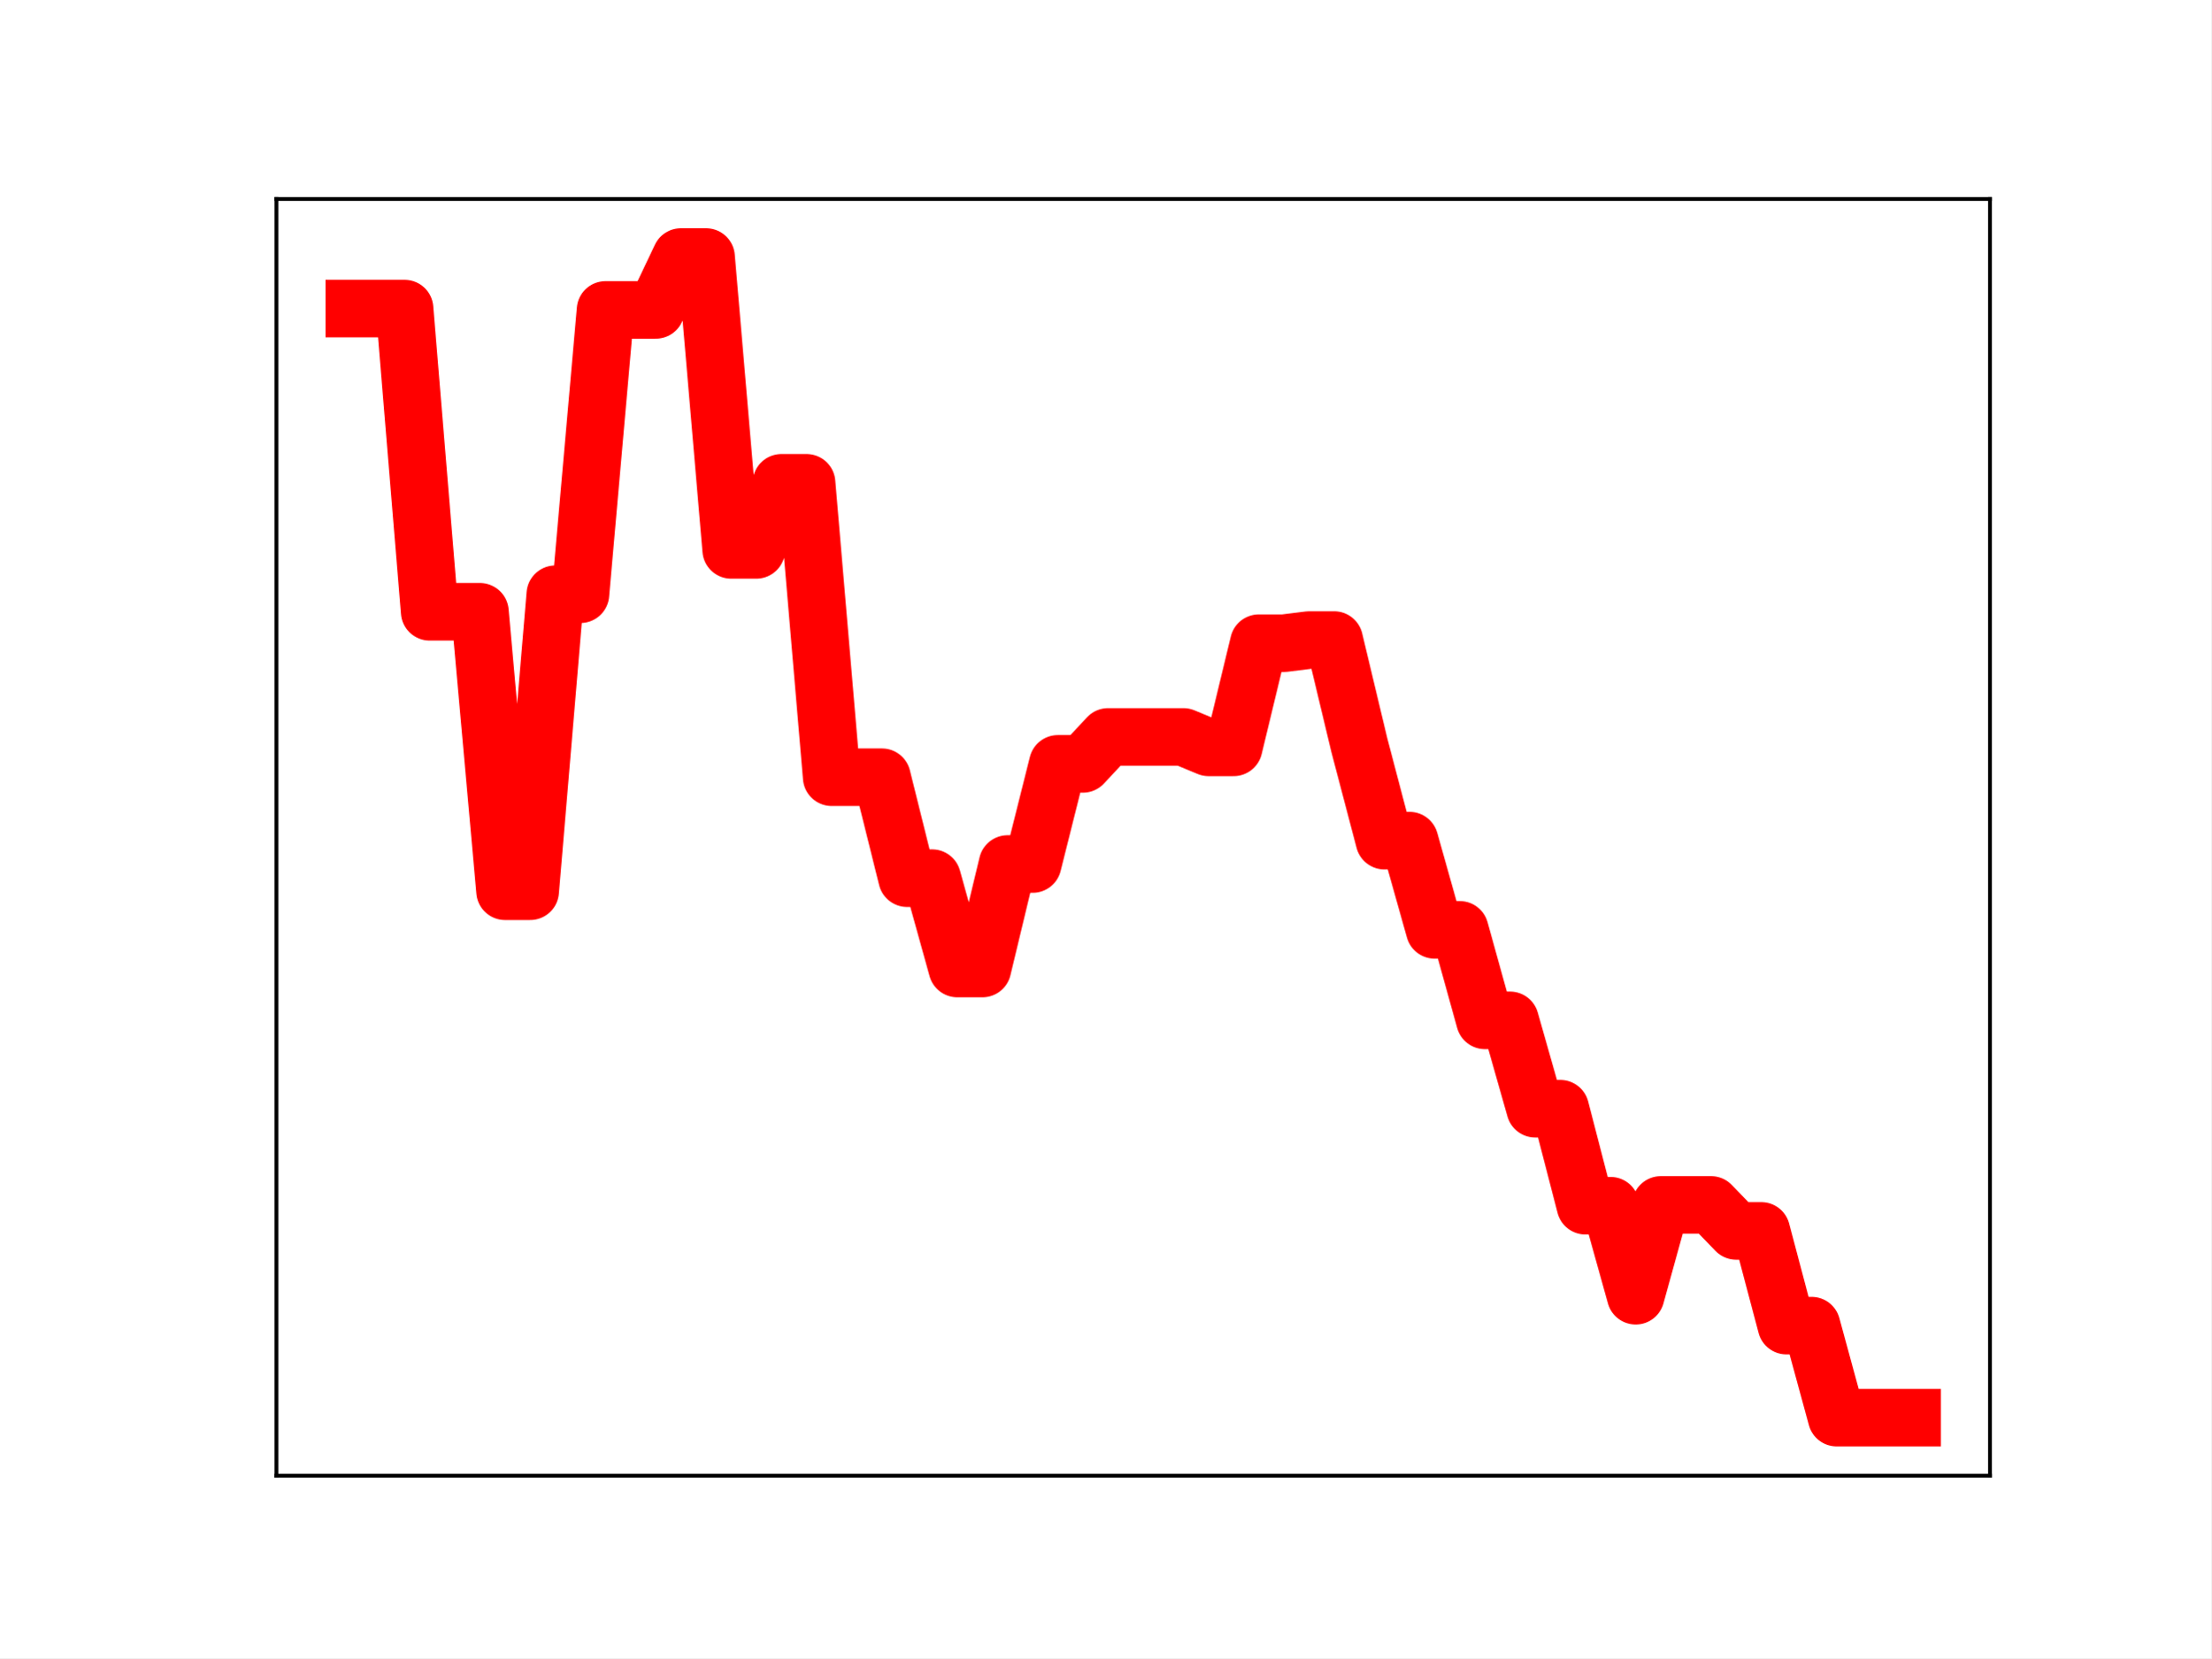
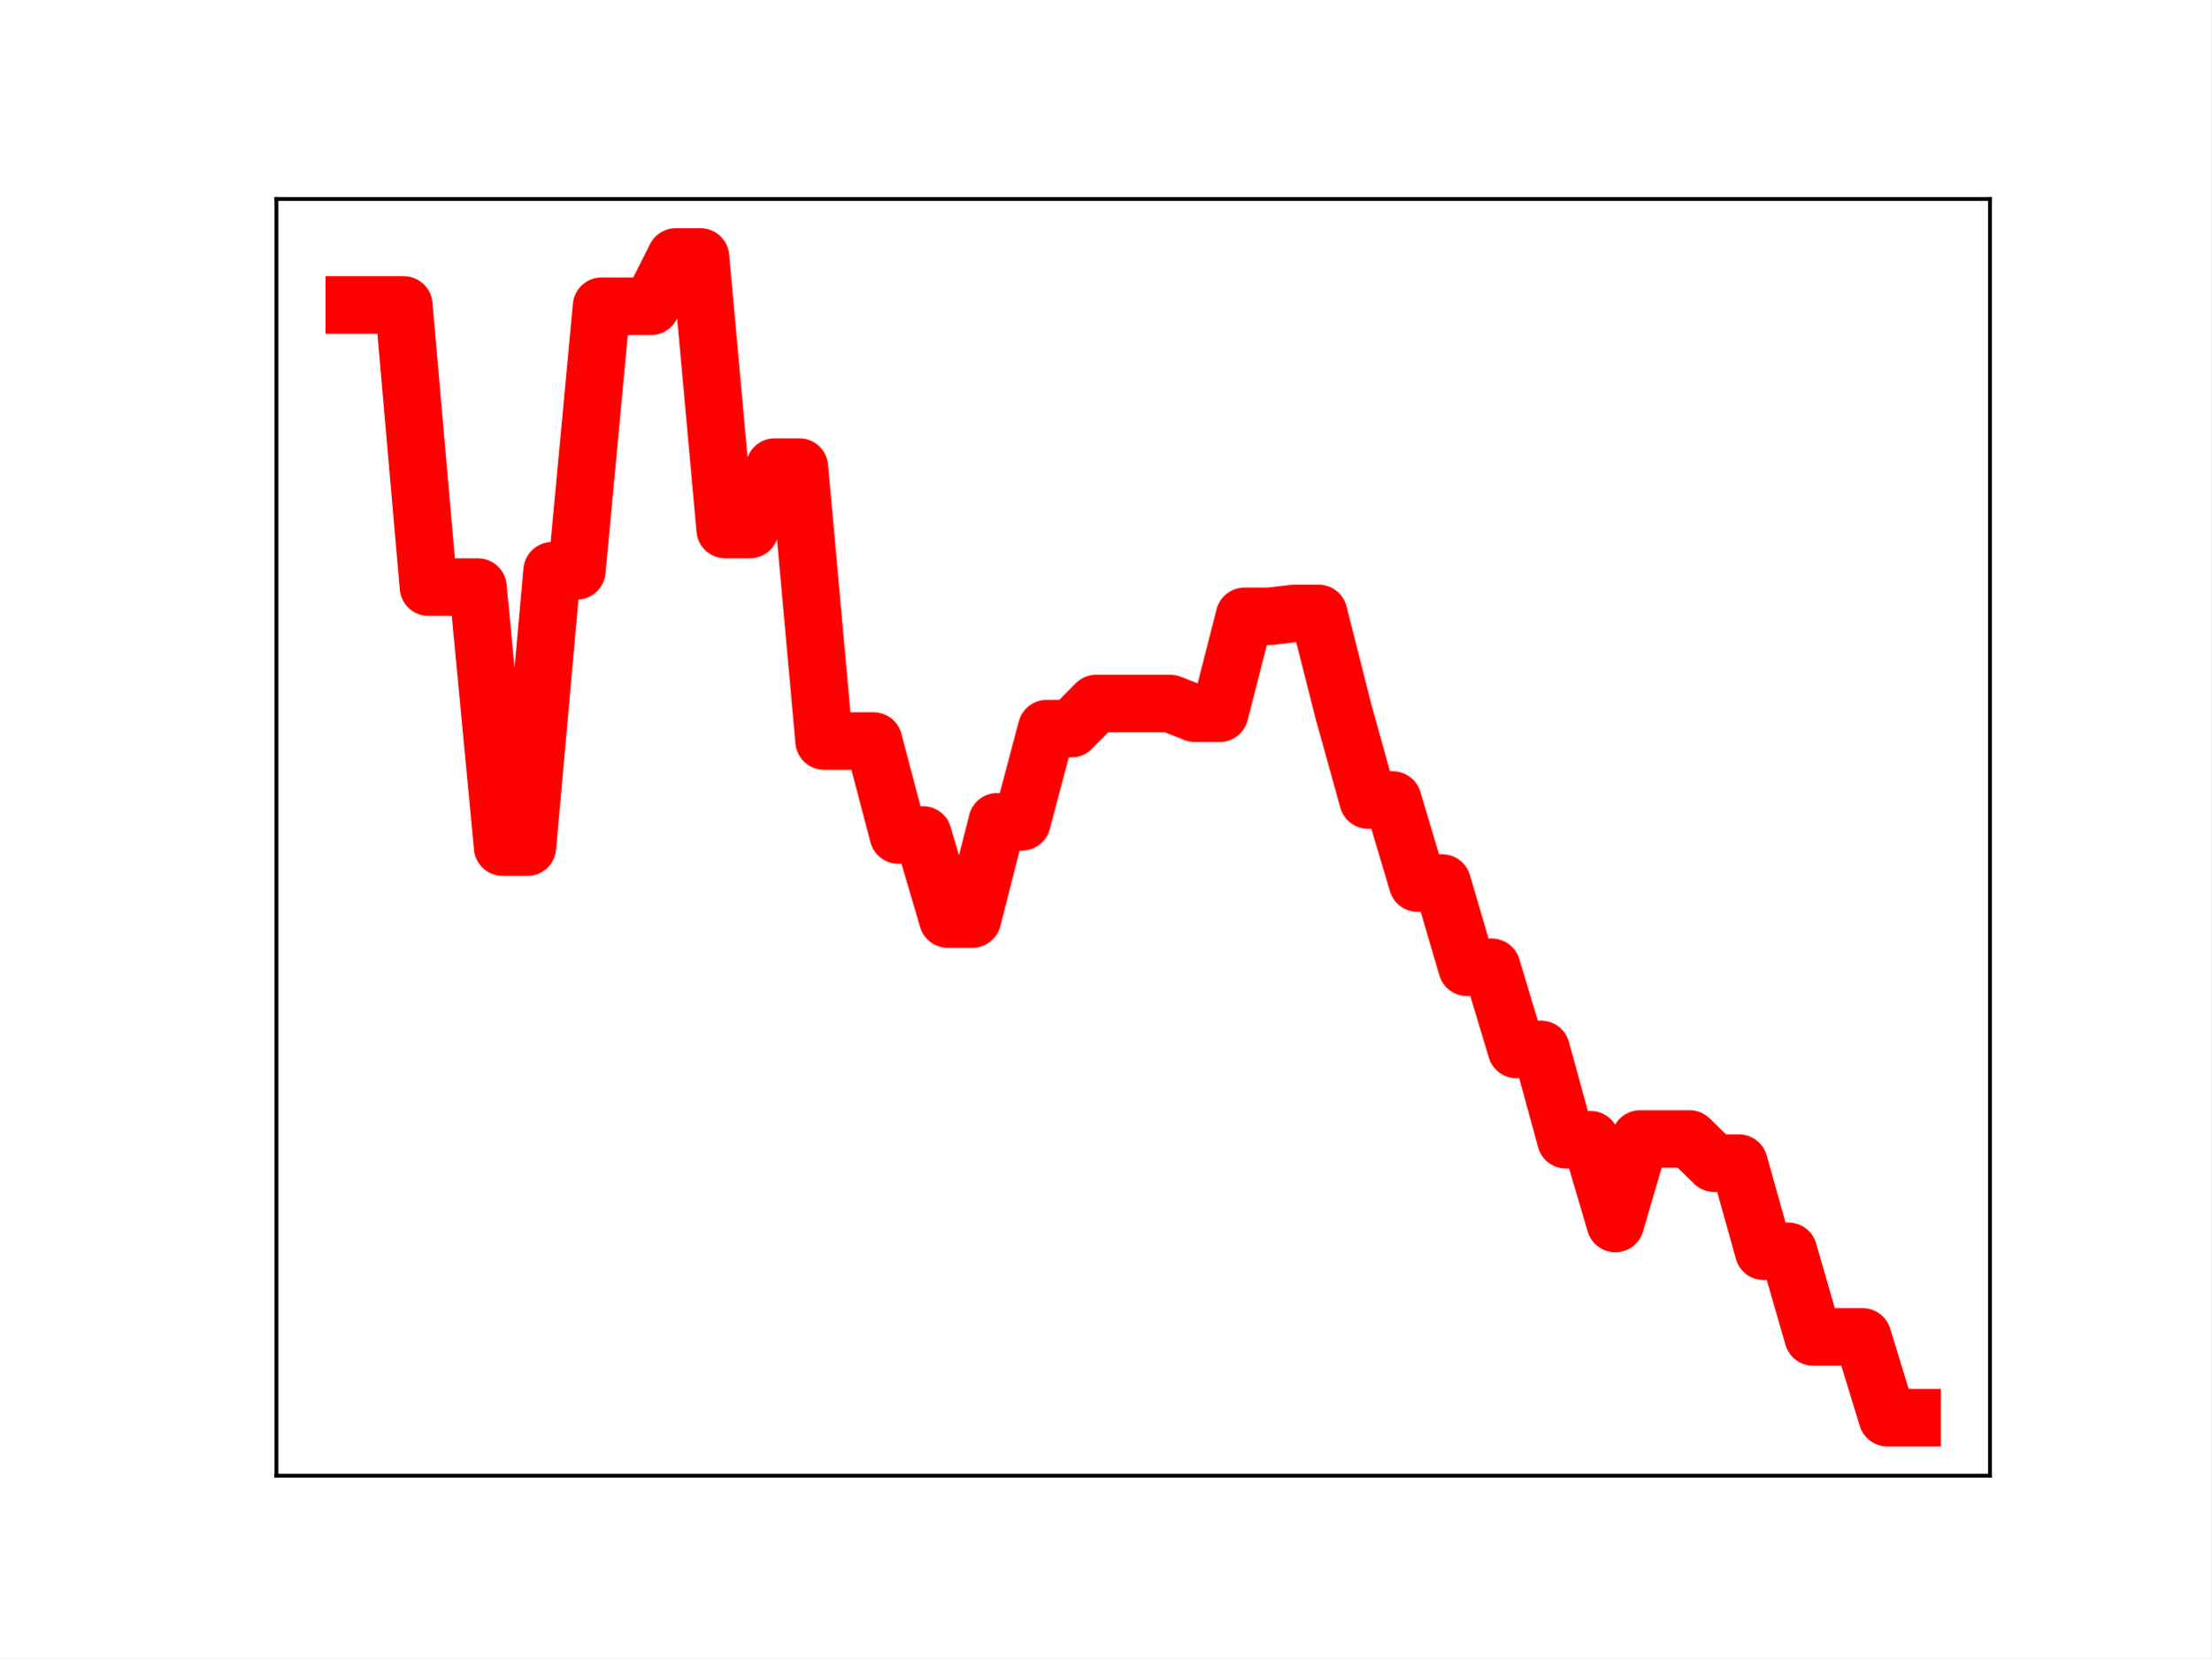
<svg xmlns="http://www.w3.org/2000/svg" xmlns:xlink="http://www.w3.org/1999/xlink" height="345.6pt" version="1.1" viewBox="0 0 460.8 345.6" width="460.8pt">
  <defs>
    <style type="text/css">
*{stroke-linecap:butt;stroke-linejoin:round;}
  </style>
  </defs>
  <g id="figure_1">
    <g id="patch_1">
      <path d="M 0 345.6  L 460.8 345.6  L 460.8 0  L 0 0  z " style="fill:#ffffff;" />
    </g>
    <g id="axes_1">
      <g id="patch_2">
        <path d="M 57.6 307.584  L 414.72 307.584  L 414.72 41.472  L 57.6 41.472  z " style="fill:#ffffff;" />
      </g>
      <g id="line2d_1">
-         <path clip-path="url(#pee985127ed)" d="M 73.833 64.309  L 79.069 64.309  L 84.305 64.309  L 89.542 127.514  L 94.778 127.514  L 100.015 127.514  L 105.251 185.762  L 110.487 185.762  L 115.724 123.858  L 120.96 123.858  L 126.196 64.591  L 131.433 64.591  L 136.669 64.591  L 141.905 53.568  L 147.142 53.568  L 152.378 114.61  L 157.615 114.61  L 162.851 100.63  L 168.087 100.63  L 173.324 161.992  L 178.56 161.992  L 183.796 161.997  L 189.033 183.037  L 194.269 183.037  L 199.505 201.868  L 204.742 201.868  L 209.978 180.087  L 215.215 180.087  L 220.451 159.212  L 225.687 159.212  L 230.924 153.598  L 236.16 153.598  L 241.396 153.598  L 246.633 153.598  L 251.869 155.768  L 257.105 155.768  L 262.342 134.061  L 267.578 134.061  L 272.815 133.409  L 278.051 133.409  L 283.287 155.295  L 288.524 175.216  L 293.76 175.216  L 298.996 193.815  L 304.233 193.815  L 309.469 212.675  L 314.705 212.675  L 319.942 231.091  L 325.178 231.091  L 330.415 251.314  L 335.651 251.314  L 340.887 270.077  L 346.124 251.148  L 351.36 251.148  L 356.596 251.148  L 361.833 256.566  L 367.069 256.566  L 372.305 276.307  L 377.542 276.307  L 382.778 295.488  L 388.015 295.488  L 393.251 295.488  L 398.487 295.488  " style="fill:none;stroke:#ff0000;stroke-linecap:square;stroke-width:12;" />
+         <path clip-path="url(#p971311cb06)" d="M 73.833 63.562  L 78.986 63.562  L 84.139 63.562  L 89.292 122.371  L 94.446 122.371  L 99.599 122.371  L 104.752 176.569  L 109.905 176.569  L 115.059 118.97  L 120.212 118.97  L 125.365 63.825  L 130.518 63.825  L 135.672 63.825  L 140.825 53.568  L 145.978 53.568  L 151.131 110.365  L 156.285 110.365  L 161.438 97.357  L 166.591 97.357  L 171.744 154.452  L 176.898 154.452  L 182.051 154.456  L 187.204 174.033  L 192.357 174.033  L 197.511 191.555  L 202.664 191.555  L 207.817 171.289  L 212.97 171.289  L 218.124 151.865  L 223.277 151.865  L 228.43 146.641  L 233.583 146.641  L 238.737 146.641  L 243.89 146.641  L 249.043 148.661  L 254.196 148.661  L 259.35 128.463  L 264.503 128.463  L 269.656 127.857  L 274.809 127.857  L 279.963 148.221  L 285.116 166.756  L 290.269 166.756  L 295.422 184.062  L 300.576 184.062  L 305.729 201.61  L 310.882 201.61  L 316.035 218.745  L 321.189 218.745  L 326.342 237.562  L 331.495 237.562  L 336.648 255.02  L 341.802 237.407  L 346.955 237.407  L 352.108 237.407  L 357.261 242.449  L 362.415 242.449  L 367.568 260.817  L 372.721 260.817  L 377.874 278.664  L 383.028 278.664  L 388.181 278.664  L 393.334 295.488  L 398.487 295.488  " style="fill:none;stroke:#ff0000;stroke-linecap:square;stroke-width:12;" />
        <defs>
-           <path d="M 0 3  C 0.796 3 1.559 2.684 2.121 2.121  C 2.684 1.559 3 0.796 3 0  C 3 -0.796 2.684 -1.559 2.121 -2.121  C 1.559 -2.684 0.796 -3 0 -3  C -0.796 -3 -1.559 -2.684 -2.121 -2.121  C -2.684 -1.559 -3 -0.796 -3 0  C -3 0.796 -2.684 1.559 -2.121 2.121  C -1.559 2.684 -0.796 3 0 3  z " id="mff82e308e8" style="stroke:#ff0000;" />
+           <path d="M 0 3  C 0.796 3 1.559 2.684 2.121 2.121  C 2.684 1.559 3 0.796 3 0  C 3 -0.796 2.684 -1.559 2.121 -2.121  C 1.559 -2.684 0.796 -3 0 -3  C -0.796 -3 -1.559 -2.684 -2.121 -2.121  C -2.684 -1.559 -3 -0.796 -3 0  C -3 0.796 -2.684 1.559 -2.121 2.121  C -1.559 2.684 -0.796 3 0 3  z " id="mee2b7e6f76" style="stroke:#ff0000;" />
        </defs>
-         <g clip-path="url(#pee985127ed)">
-           <use style="fill:#ff0000;stroke:#ff0000;" x="73.833" xlink:href="#mff82e308e8" y="64.309" />
-           <use style="fill:#ff0000;stroke:#ff0000;" x="79.069" xlink:href="#mff82e308e8" y="64.309" />
-           <use style="fill:#ff0000;stroke:#ff0000;" x="84.305" xlink:href="#mff82e308e8" y="64.309" />
-           <use style="fill:#ff0000;stroke:#ff0000;" x="89.542" xlink:href="#mff82e308e8" y="127.514" />
-           <use style="fill:#ff0000;stroke:#ff0000;" x="94.778" xlink:href="#mff82e308e8" y="127.514" />
-           <use style="fill:#ff0000;stroke:#ff0000;" x="100.015" xlink:href="#mff82e308e8" y="127.514" />
-           <use style="fill:#ff0000;stroke:#ff0000;" x="105.251" xlink:href="#mff82e308e8" y="185.762" />
-           <use style="fill:#ff0000;stroke:#ff0000;" x="110.487" xlink:href="#mff82e308e8" y="185.762" />
-           <use style="fill:#ff0000;stroke:#ff0000;" x="115.724" xlink:href="#mff82e308e8" y="123.858" />
-           <use style="fill:#ff0000;stroke:#ff0000;" x="120.96" xlink:href="#mff82e308e8" y="123.858" />
-           <use style="fill:#ff0000;stroke:#ff0000;" x="126.196" xlink:href="#mff82e308e8" y="64.591" />
-           <use style="fill:#ff0000;stroke:#ff0000;" x="131.433" xlink:href="#mff82e308e8" y="64.591" />
-           <use style="fill:#ff0000;stroke:#ff0000;" x="136.669" xlink:href="#mff82e308e8" y="64.591" />
-           <use style="fill:#ff0000;stroke:#ff0000;" x="141.905" xlink:href="#mff82e308e8" y="53.568" />
-           <use style="fill:#ff0000;stroke:#ff0000;" x="147.142" xlink:href="#mff82e308e8" y="53.568" />
-           <use style="fill:#ff0000;stroke:#ff0000;" x="152.378" xlink:href="#mff82e308e8" y="114.61" />
-           <use style="fill:#ff0000;stroke:#ff0000;" x="157.615" xlink:href="#mff82e308e8" y="114.61" />
-           <use style="fill:#ff0000;stroke:#ff0000;" x="162.851" xlink:href="#mff82e308e8" y="100.63" />
-           <use style="fill:#ff0000;stroke:#ff0000;" x="168.087" xlink:href="#mff82e308e8" y="100.63" />
-           <use style="fill:#ff0000;stroke:#ff0000;" x="173.324" xlink:href="#mff82e308e8" y="161.992" />
-           <use style="fill:#ff0000;stroke:#ff0000;" x="178.56" xlink:href="#mff82e308e8" y="161.992" />
-           <use style="fill:#ff0000;stroke:#ff0000;" x="183.796" xlink:href="#mff82e308e8" y="161.997" />
-           <use style="fill:#ff0000;stroke:#ff0000;" x="189.033" xlink:href="#mff82e308e8" y="183.037" />
-           <use style="fill:#ff0000;stroke:#ff0000;" x="194.269" xlink:href="#mff82e308e8" y="183.037" />
-           <use style="fill:#ff0000;stroke:#ff0000;" x="199.505" xlink:href="#mff82e308e8" y="201.868" />
-           <use style="fill:#ff0000;stroke:#ff0000;" x="204.742" xlink:href="#mff82e308e8" y="201.868" />
-           <use style="fill:#ff0000;stroke:#ff0000;" x="209.978" xlink:href="#mff82e308e8" y="180.087" />
-           <use style="fill:#ff0000;stroke:#ff0000;" x="215.215" xlink:href="#mff82e308e8" y="180.087" />
-           <use style="fill:#ff0000;stroke:#ff0000;" x="220.451" xlink:href="#mff82e308e8" y="159.212" />
-           <use style="fill:#ff0000;stroke:#ff0000;" x="225.687" xlink:href="#mff82e308e8" y="159.212" />
-           <use style="fill:#ff0000;stroke:#ff0000;" x="230.924" xlink:href="#mff82e308e8" y="153.598" />
-           <use style="fill:#ff0000;stroke:#ff0000;" x="236.16" xlink:href="#mff82e308e8" y="153.598" />
-           <use style="fill:#ff0000;stroke:#ff0000;" x="241.396" xlink:href="#mff82e308e8" y="153.598" />
-           <use style="fill:#ff0000;stroke:#ff0000;" x="246.633" xlink:href="#mff82e308e8" y="153.598" />
-           <use style="fill:#ff0000;stroke:#ff0000;" x="251.869" xlink:href="#mff82e308e8" y="155.768" />
-           <use style="fill:#ff0000;stroke:#ff0000;" x="257.105" xlink:href="#mff82e308e8" y="155.768" />
-           <use style="fill:#ff0000;stroke:#ff0000;" x="262.342" xlink:href="#mff82e308e8" y="134.061" />
-           <use style="fill:#ff0000;stroke:#ff0000;" x="267.578" xlink:href="#mff82e308e8" y="134.061" />
-           <use style="fill:#ff0000;stroke:#ff0000;" x="272.815" xlink:href="#mff82e308e8" y="133.409" />
-           <use style="fill:#ff0000;stroke:#ff0000;" x="278.051" xlink:href="#mff82e308e8" y="133.409" />
-           <use style="fill:#ff0000;stroke:#ff0000;" x="283.287" xlink:href="#mff82e308e8" y="155.295" />
-           <use style="fill:#ff0000;stroke:#ff0000;" x="288.524" xlink:href="#mff82e308e8" y="175.216" />
-           <use style="fill:#ff0000;stroke:#ff0000;" x="293.76" xlink:href="#mff82e308e8" y="175.216" />
-           <use style="fill:#ff0000;stroke:#ff0000;" x="298.996" xlink:href="#mff82e308e8" y="193.815" />
-           <use style="fill:#ff0000;stroke:#ff0000;" x="304.233" xlink:href="#mff82e308e8" y="193.815" />
-           <use style="fill:#ff0000;stroke:#ff0000;" x="309.469" xlink:href="#mff82e308e8" y="212.675" />
-           <use style="fill:#ff0000;stroke:#ff0000;" x="314.705" xlink:href="#mff82e308e8" y="212.675" />
-           <use style="fill:#ff0000;stroke:#ff0000;" x="319.942" xlink:href="#mff82e308e8" y="231.091" />
-           <use style="fill:#ff0000;stroke:#ff0000;" x="325.178" xlink:href="#mff82e308e8" y="231.091" />
-           <use style="fill:#ff0000;stroke:#ff0000;" x="330.415" xlink:href="#mff82e308e8" y="251.314" />
-           <use style="fill:#ff0000;stroke:#ff0000;" x="335.651" xlink:href="#mff82e308e8" y="251.314" />
-           <use style="fill:#ff0000;stroke:#ff0000;" x="340.887" xlink:href="#mff82e308e8" y="270.077" />
-           <use style="fill:#ff0000;stroke:#ff0000;" x="346.124" xlink:href="#mff82e308e8" y="251.148" />
-           <use style="fill:#ff0000;stroke:#ff0000;" x="351.36" xlink:href="#mff82e308e8" y="251.148" />
-           <use style="fill:#ff0000;stroke:#ff0000;" x="356.596" xlink:href="#mff82e308e8" y="251.148" />
-           <use style="fill:#ff0000;stroke:#ff0000;" x="361.833" xlink:href="#mff82e308e8" y="256.566" />
-           <use style="fill:#ff0000;stroke:#ff0000;" x="367.069" xlink:href="#mff82e308e8" y="256.566" />
-           <use style="fill:#ff0000;stroke:#ff0000;" x="372.305" xlink:href="#mff82e308e8" y="276.307" />
-           <use style="fill:#ff0000;stroke:#ff0000;" x="377.542" xlink:href="#mff82e308e8" y="276.307" />
-           <use style="fill:#ff0000;stroke:#ff0000;" x="382.778" xlink:href="#mff82e308e8" y="295.488" />
-           <use style="fill:#ff0000;stroke:#ff0000;" x="388.015" xlink:href="#mff82e308e8" y="295.488" />
-           <use style="fill:#ff0000;stroke:#ff0000;" x="393.251" xlink:href="#mff82e308e8" y="295.488" />
-           <use style="fill:#ff0000;stroke:#ff0000;" x="398.487" xlink:href="#mff82e308e8" y="295.488" />
+         <g clip-path="url(#p971311cb06)">
+           <use style="fill:#ff0000;stroke:#ff0000;" x="73.833" xlink:href="#mee2b7e6f76" y="63.562" />
+           <use style="fill:#ff0000;stroke:#ff0000;" x="78.986" xlink:href="#mee2b7e6f76" y="63.562" />
+           <use style="fill:#ff0000;stroke:#ff0000;" x="84.139" xlink:href="#mee2b7e6f76" y="63.562" />
+           <use style="fill:#ff0000;stroke:#ff0000;" x="89.292" xlink:href="#mee2b7e6f76" y="122.371" />
+           <use style="fill:#ff0000;stroke:#ff0000;" x="94.446" xlink:href="#mee2b7e6f76" y="122.371" />
+           <use style="fill:#ff0000;stroke:#ff0000;" x="99.599" xlink:href="#mee2b7e6f76" y="122.371" />
+           <use style="fill:#ff0000;stroke:#ff0000;" x="104.752" xlink:href="#mee2b7e6f76" y="176.569" />
+           <use style="fill:#ff0000;stroke:#ff0000;" x="109.905" xlink:href="#mee2b7e6f76" y="176.569" />
+           <use style="fill:#ff0000;stroke:#ff0000;" x="115.059" xlink:href="#mee2b7e6f76" y="118.97" />
+           <use style="fill:#ff0000;stroke:#ff0000;" x="120.212" xlink:href="#mee2b7e6f76" y="118.97" />
+           <use style="fill:#ff0000;stroke:#ff0000;" x="125.365" xlink:href="#mee2b7e6f76" y="63.825" />
+           <use style="fill:#ff0000;stroke:#ff0000;" x="130.518" xlink:href="#mee2b7e6f76" y="63.825" />
+           <use style="fill:#ff0000;stroke:#ff0000;" x="135.672" xlink:href="#mee2b7e6f76" y="63.825" />
+           <use style="fill:#ff0000;stroke:#ff0000;" x="140.825" xlink:href="#mee2b7e6f76" y="53.568" />
+           <use style="fill:#ff0000;stroke:#ff0000;" x="145.978" xlink:href="#mee2b7e6f76" y="53.568" />
+           <use style="fill:#ff0000;stroke:#ff0000;" x="151.131" xlink:href="#mee2b7e6f76" y="110.365" />
+           <use style="fill:#ff0000;stroke:#ff0000;" x="156.285" xlink:href="#mee2b7e6f76" y="110.365" />
+           <use style="fill:#ff0000;stroke:#ff0000;" x="161.438" xlink:href="#mee2b7e6f76" y="97.357" />
+           <use style="fill:#ff0000;stroke:#ff0000;" x="166.591" xlink:href="#mee2b7e6f76" y="97.357" />
+           <use style="fill:#ff0000;stroke:#ff0000;" x="171.744" xlink:href="#mee2b7e6f76" y="154.452" />
+           <use style="fill:#ff0000;stroke:#ff0000;" x="176.898" xlink:href="#mee2b7e6f76" y="154.452" />
+           <use style="fill:#ff0000;stroke:#ff0000;" x="182.051" xlink:href="#mee2b7e6f76" y="154.456" />
+           <use style="fill:#ff0000;stroke:#ff0000;" x="187.204" xlink:href="#mee2b7e6f76" y="174.033" />
+           <use style="fill:#ff0000;stroke:#ff0000;" x="192.357" xlink:href="#mee2b7e6f76" y="174.033" />
+           <use style="fill:#ff0000;stroke:#ff0000;" x="197.511" xlink:href="#mee2b7e6f76" y="191.555" />
+           <use style="fill:#ff0000;stroke:#ff0000;" x="202.664" xlink:href="#mee2b7e6f76" y="191.555" />
+           <use style="fill:#ff0000;stroke:#ff0000;" x="207.817" xlink:href="#mee2b7e6f76" y="171.289" />
+           <use style="fill:#ff0000;stroke:#ff0000;" x="212.97" xlink:href="#mee2b7e6f76" y="171.289" />
+           <use style="fill:#ff0000;stroke:#ff0000;" x="218.124" xlink:href="#mee2b7e6f76" y="151.865" />
+           <use style="fill:#ff0000;stroke:#ff0000;" x="223.277" xlink:href="#mee2b7e6f76" y="151.865" />
+           <use style="fill:#ff0000;stroke:#ff0000;" x="228.43" xlink:href="#mee2b7e6f76" y="146.641" />
+           <use style="fill:#ff0000;stroke:#ff0000;" x="233.583" xlink:href="#mee2b7e6f76" y="146.641" />
+           <use style="fill:#ff0000;stroke:#ff0000;" x="238.737" xlink:href="#mee2b7e6f76" y="146.641" />
+           <use style="fill:#ff0000;stroke:#ff0000;" x="243.89" xlink:href="#mee2b7e6f76" y="146.641" />
+           <use style="fill:#ff0000;stroke:#ff0000;" x="249.043" xlink:href="#mee2b7e6f76" y="148.661" />
+           <use style="fill:#ff0000;stroke:#ff0000;" x="254.196" xlink:href="#mee2b7e6f76" y="148.661" />
+           <use style="fill:#ff0000;stroke:#ff0000;" x="259.35" xlink:href="#mee2b7e6f76" y="128.463" />
+           <use style="fill:#ff0000;stroke:#ff0000;" x="264.503" xlink:href="#mee2b7e6f76" y="128.463" />
+           <use style="fill:#ff0000;stroke:#ff0000;" x="269.656" xlink:href="#mee2b7e6f76" y="127.857" />
+           <use style="fill:#ff0000;stroke:#ff0000;" x="274.809" xlink:href="#mee2b7e6f76" y="127.857" />
+           <use style="fill:#ff0000;stroke:#ff0000;" x="279.963" xlink:href="#mee2b7e6f76" y="148.221" />
+           <use style="fill:#ff0000;stroke:#ff0000;" x="285.116" xlink:href="#mee2b7e6f76" y="166.756" />
+           <use style="fill:#ff0000;stroke:#ff0000;" x="290.269" xlink:href="#mee2b7e6f76" y="166.756" />
+           <use style="fill:#ff0000;stroke:#ff0000;" x="295.422" xlink:href="#mee2b7e6f76" y="184.062" />
+           <use style="fill:#ff0000;stroke:#ff0000;" x="300.576" xlink:href="#mee2b7e6f76" y="184.062" />
+           <use style="fill:#ff0000;stroke:#ff0000;" x="305.729" xlink:href="#mee2b7e6f76" y="201.61" />
+           <use style="fill:#ff0000;stroke:#ff0000;" x="310.882" xlink:href="#mee2b7e6f76" y="201.61" />
+           <use style="fill:#ff0000;stroke:#ff0000;" x="316.035" xlink:href="#mee2b7e6f76" y="218.745" />
+           <use style="fill:#ff0000;stroke:#ff0000;" x="321.189" xlink:href="#mee2b7e6f76" y="218.745" />
+           <use style="fill:#ff0000;stroke:#ff0000;" x="326.342" xlink:href="#mee2b7e6f76" y="237.562" />
+           <use style="fill:#ff0000;stroke:#ff0000;" x="331.495" xlink:href="#mee2b7e6f76" y="237.562" />
+           <use style="fill:#ff0000;stroke:#ff0000;" x="336.648" xlink:href="#mee2b7e6f76" y="255.02" />
+           <use style="fill:#ff0000;stroke:#ff0000;" x="341.802" xlink:href="#mee2b7e6f76" y="237.407" />
+           <use style="fill:#ff0000;stroke:#ff0000;" x="346.955" xlink:href="#mee2b7e6f76" y="237.407" />
+           <use style="fill:#ff0000;stroke:#ff0000;" x="352.108" xlink:href="#mee2b7e6f76" y="237.407" />
+           <use style="fill:#ff0000;stroke:#ff0000;" x="357.261" xlink:href="#mee2b7e6f76" y="242.449" />
+           <use style="fill:#ff0000;stroke:#ff0000;" x="362.415" xlink:href="#mee2b7e6f76" y="242.449" />
+           <use style="fill:#ff0000;stroke:#ff0000;" x="367.568" xlink:href="#mee2b7e6f76" y="260.817" />
+           <use style="fill:#ff0000;stroke:#ff0000;" x="372.721" xlink:href="#mee2b7e6f76" y="260.817" />
+           <use style="fill:#ff0000;stroke:#ff0000;" x="377.874" xlink:href="#mee2b7e6f76" y="278.664" />
+           <use style="fill:#ff0000;stroke:#ff0000;" x="383.028" xlink:href="#mee2b7e6f76" y="278.664" />
+           <use style="fill:#ff0000;stroke:#ff0000;" x="388.181" xlink:href="#mee2b7e6f76" y="278.664" />
+           <use style="fill:#ff0000;stroke:#ff0000;" x="393.334" xlink:href="#mee2b7e6f76" y="295.488" />
+           <use style="fill:#ff0000;stroke:#ff0000;" x="398.487" xlink:href="#mee2b7e6f76" y="295.488" />
        </g>
      </g>
      <g id="patch_3">
        <path d="M 57.6 307.584  L 57.6 41.472  " style="fill:none;stroke:#000000;stroke-linecap:square;stroke-linejoin:miter;stroke-width:0.8;" />
      </g>
      <g id="patch_4">
        <path d="M 414.72 307.584  L 414.72 41.472  " style="fill:none;stroke:#000000;stroke-linecap:square;stroke-linejoin:miter;stroke-width:0.8;" />
      </g>
      <g id="patch_5">
        <path d="M 57.6 307.584  L 414.72 307.584  " style="fill:none;stroke:#000000;stroke-linecap:square;stroke-linejoin:miter;stroke-width:0.8;" />
      </g>
      <g id="patch_6">
        <path d="M 57.6 41.472  L 414.72 41.472  " style="fill:none;stroke:#000000;stroke-linecap:square;stroke-linejoin:miter;stroke-width:0.8;" />
      </g>
    </g>
  </g>
  <defs>
-     <clipPath id="pee985127ed">
+     <clipPath id="p971311cb06">
      <rect height="266.112" width="357.12" x="57.6" y="41.472" />
    </clipPath>
  </defs>
</svg>
